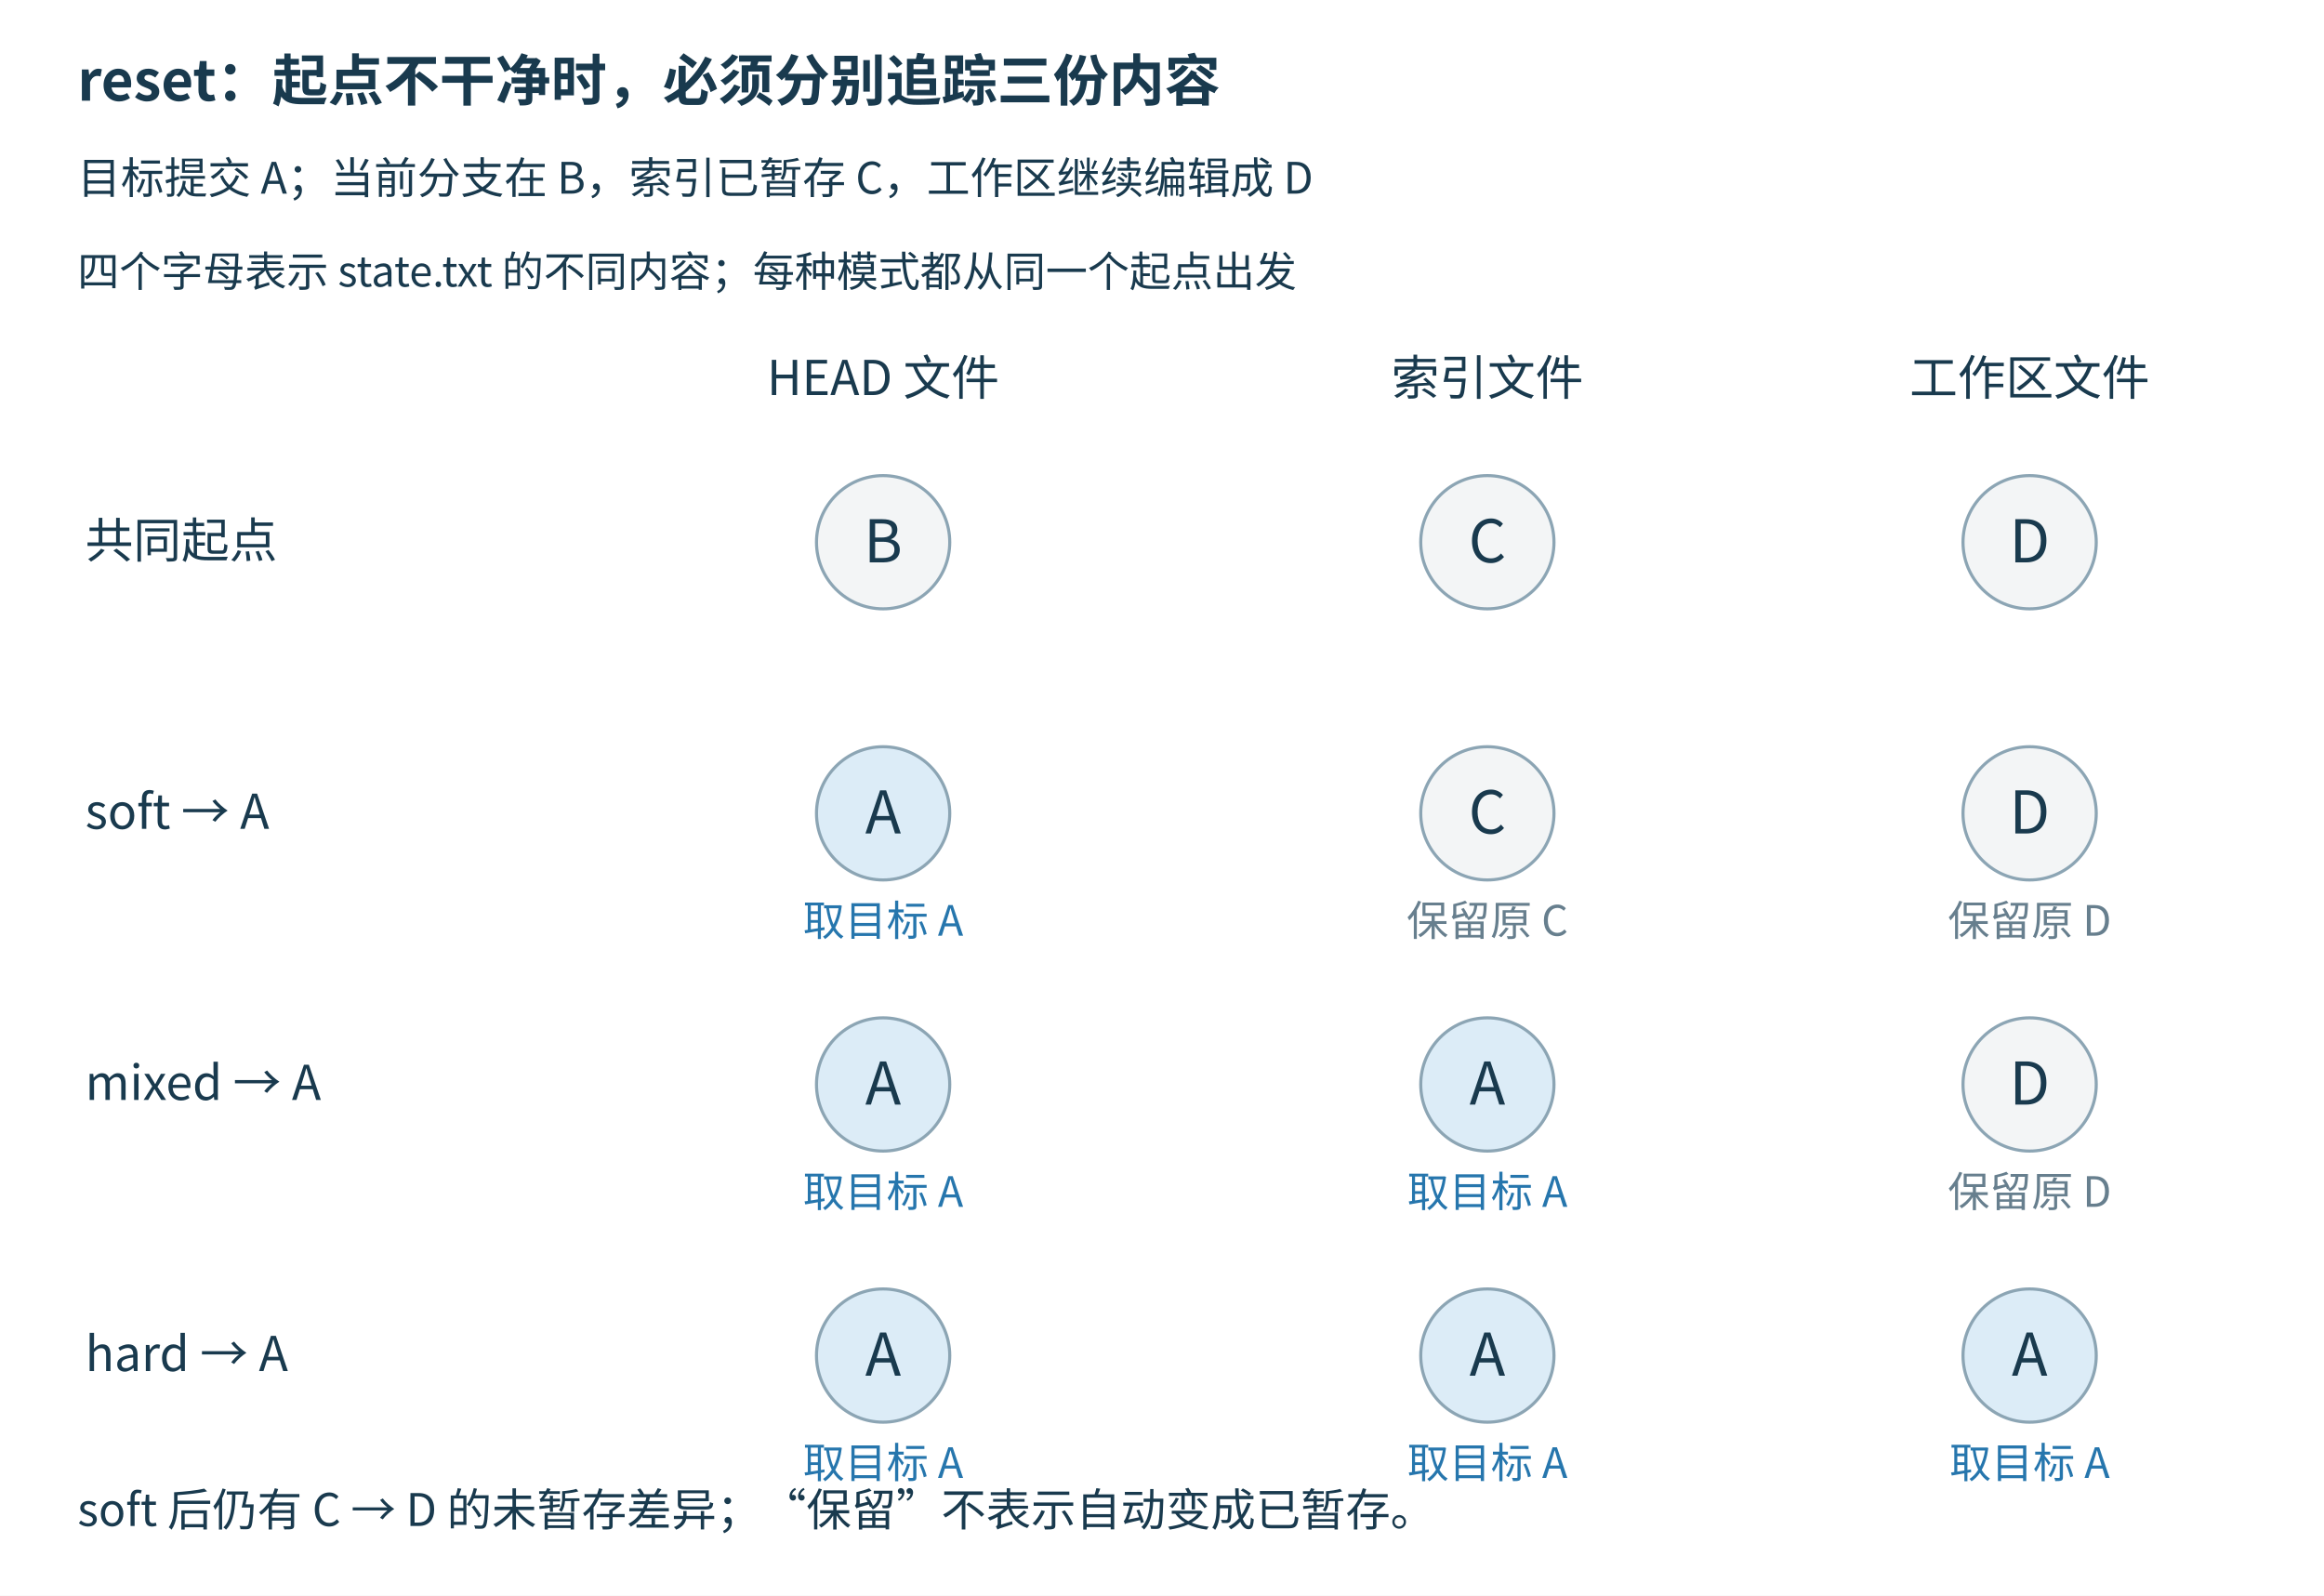
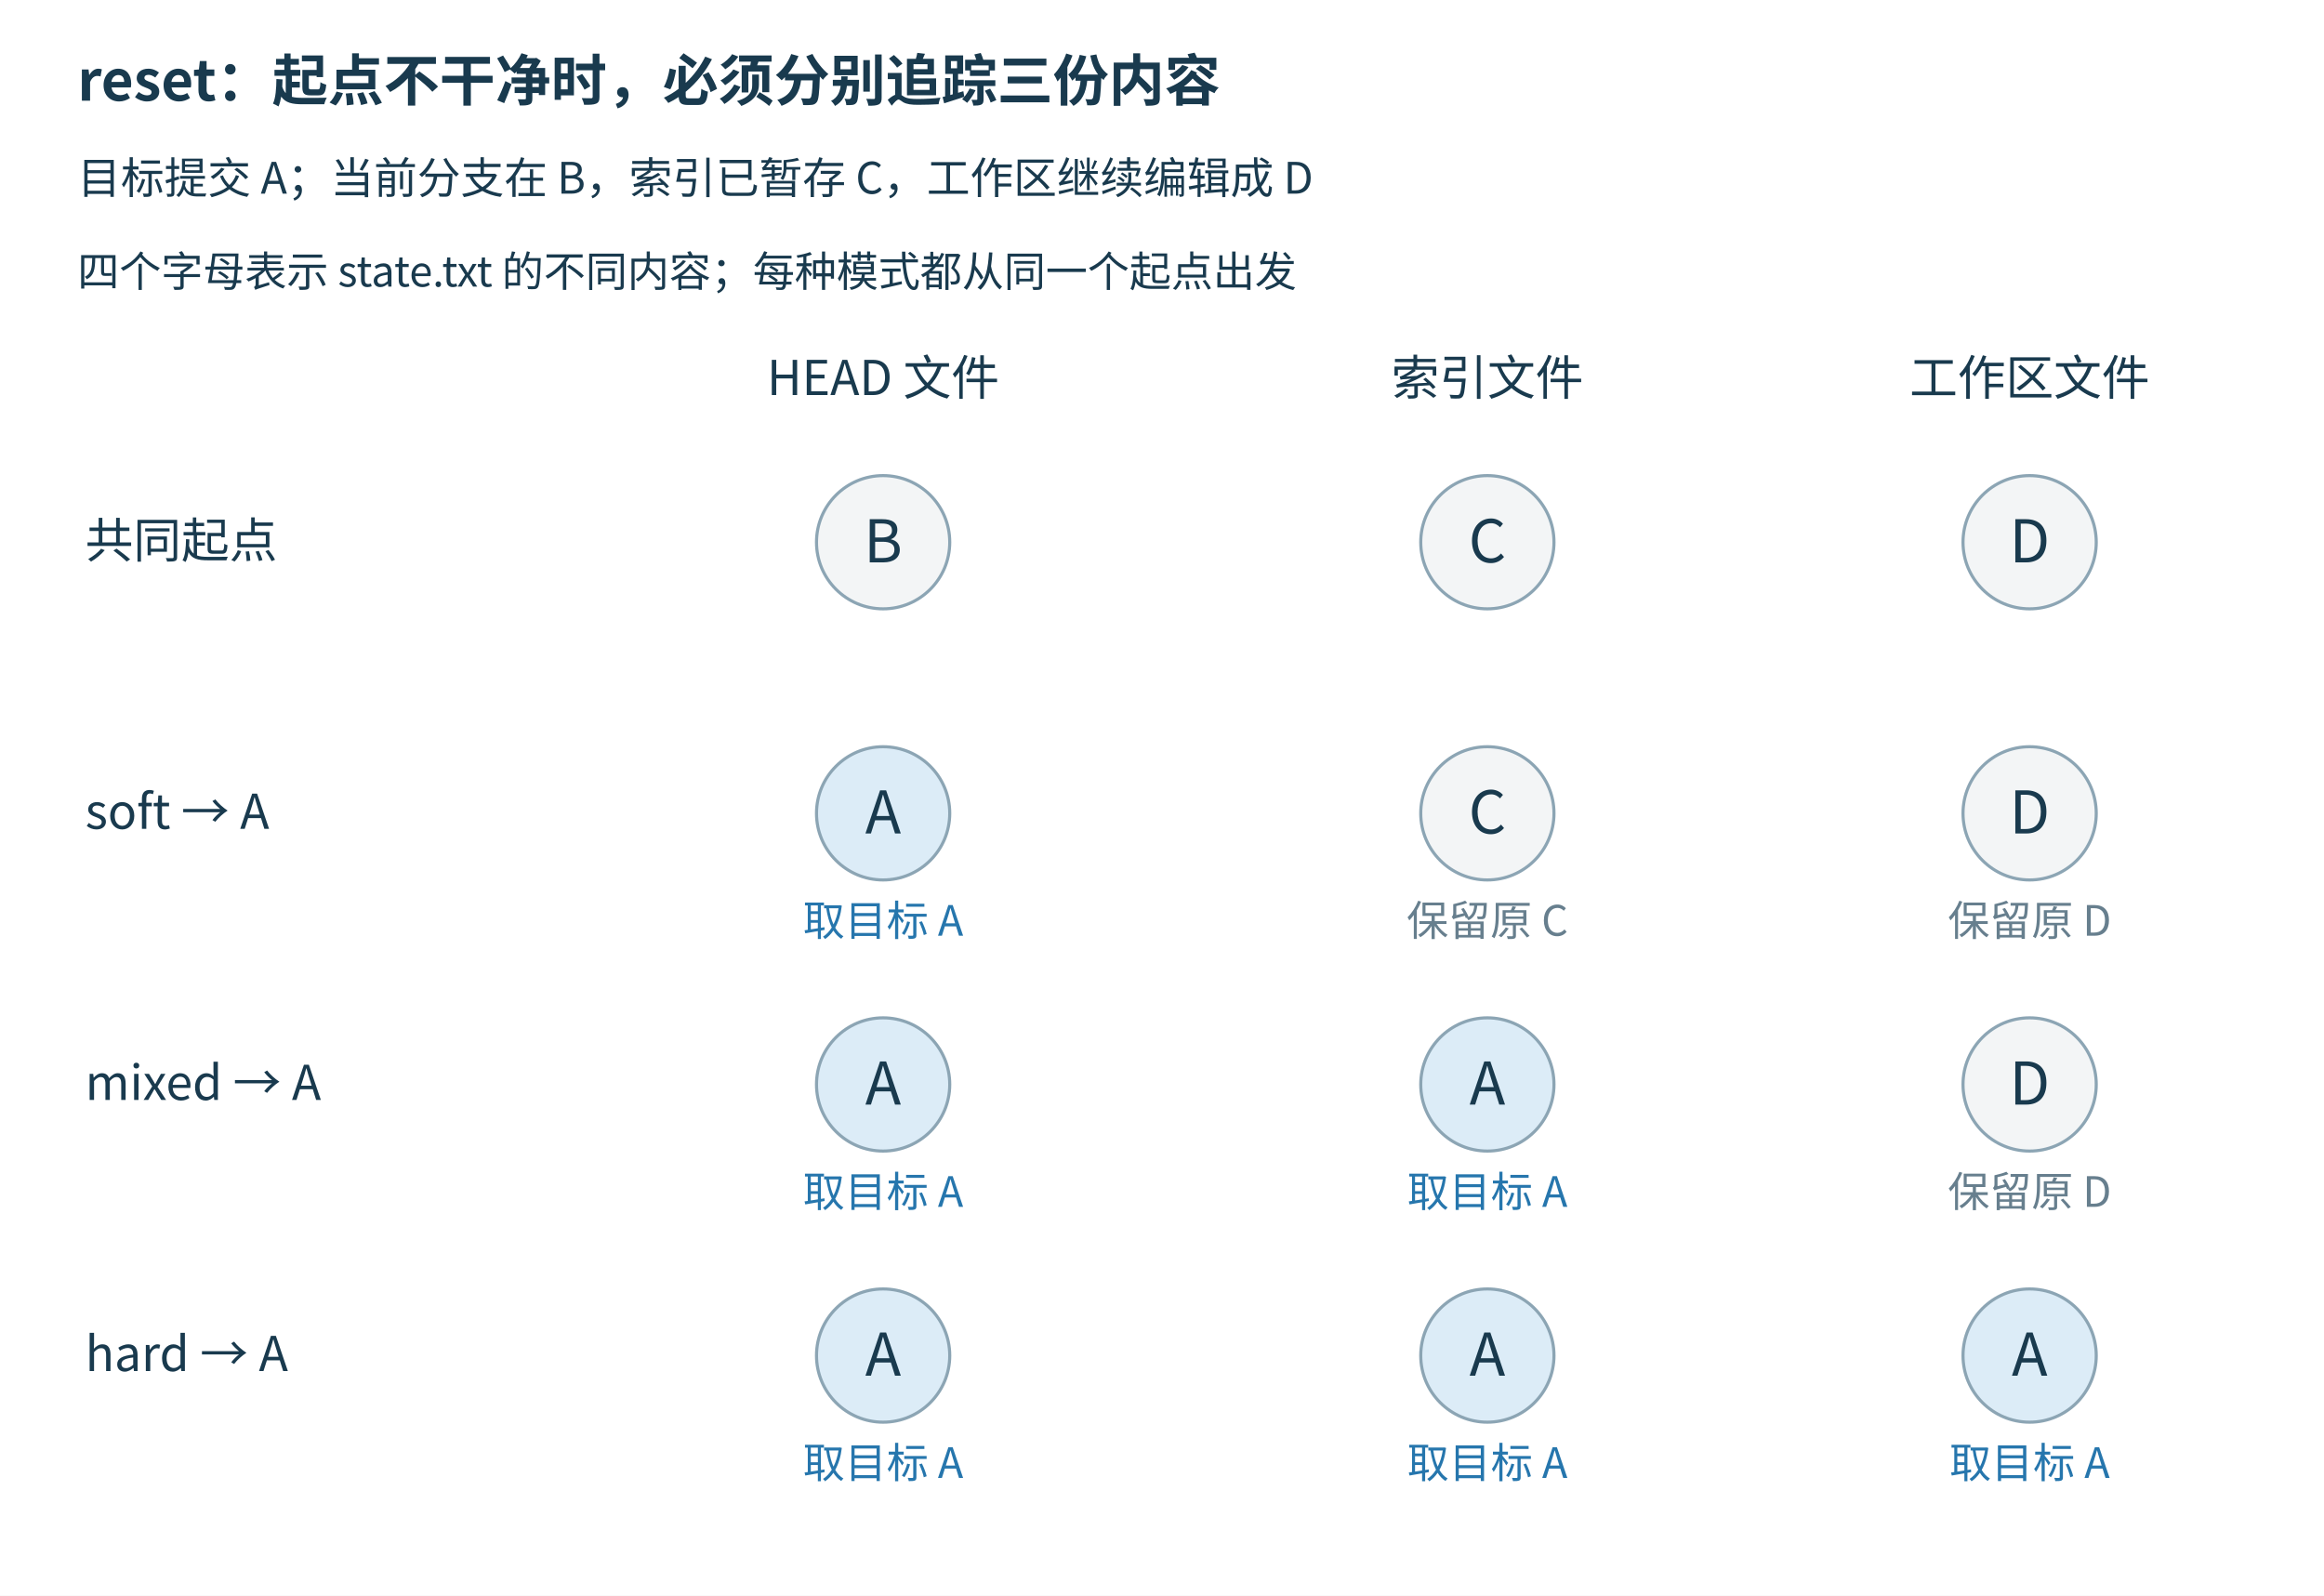
<svg xmlns="http://www.w3.org/2000/svg" width="1500" height="1030" viewBox="0 0 1500 1030">
  <defs>
    <marker id="arrow" viewBox="0 0 10 10" refX="9" refY="5" markerWidth="16" markerHeight="16" markerUnits="userSpaceOnUse" orient="auto-start-reverse">
      <path d="M0,1 L9,5 L0,9" fill="none" stroke="#3b5668" stroke-width="1.5" />
    </marker>
  </defs>
  <rect width="100%" height="100%" fill="white" />
  <g font-family="Microsoft YaHei, Noto Sans CJK SC, Arial, sans-serif" fill="#193a4e">
    <text xml:space="preserve" x="50" y="65" font-size="36" fill="#193a4e" text-anchor="start" font-weight="700">reset：起点不干净时，必须分别追踪三份内容</text>
    <text xml:space="preserve" x="50" y="125" font-size="28" fill="#193a4e" text-anchor="start" font-weight="400">目标提交 A；当前分支在 B，索引已暂存 C，工作区继续编辑成 D</text>
    <text xml:space="preserve" x="50" y="185" font-size="27" fill="#193a4e" text-anchor="start" font-weight="400">四个字母表示 state.txt 的不同内容；每种模式都从同一个起点出发</text>
    <text xml:space="preserve" x="570" y="255" font-size="31" fill="#193a4e" text-anchor="middle" font-weight="400">HEAD 文件</text>
    <text xml:space="preserve" x="960" y="255" font-size="31" fill="#193a4e" text-anchor="middle" font-weight="400">索引文件</text>
    <text xml:space="preserve" x="1310" y="255" font-size="31" fill="#193a4e" text-anchor="middle" font-weight="400">工作区文件</text>
    <text xml:space="preserve" x="55" y="360" font-size="31" fill="#193a4e" text-anchor="start" font-weight="400">共同起点</text>
    <circle cx="570" cy="350" r="43" fill="#f3f5f6" stroke="#8ca5b4" stroke-width="2" />
    <text xml:space="preserve" x="570" y="363" font-size="38" fill="#193a4e" text-anchor="middle" font-weight="400">B</text>
    <circle cx="960" cy="350" r="43" fill="#f3f5f6" stroke="#8ca5b4" stroke-width="2" />
    <text xml:space="preserve" x="960" y="363" font-size="38" fill="#193a4e" text-anchor="middle" font-weight="400">C</text>
    <circle cx="1310" cy="350" r="43" fill="#f3f5f6" stroke="#8ca5b4" stroke-width="2" />
    <text xml:space="preserve" x="1310" y="363" font-size="38" fill="#193a4e" text-anchor="middle" font-weight="400">D</text>
    <text xml:space="preserve" x="55" y="535" font-size="31" fill="#193a4e" text-anchor="start" font-weight="400">soft → A</text>
    <circle cx="570" cy="525" r="43" fill="#dcecf7" stroke="#8ca5b4" stroke-width="2" />
    <text xml:space="preserve" x="570" y="538" font-size="38" fill="#193a4e" text-anchor="middle" font-weight="400">A</text>
    <text xml:space="preserve" x="570" y="604" font-size="27" fill="#2676ad" text-anchor="middle" font-weight="400">取目标 A</text>
    <circle cx="960" cy="525" r="43" fill="#f3f5f6" stroke="#8ca5b4" stroke-width="2" />
    <text xml:space="preserve" x="960" y="538" font-size="38" fill="#193a4e" text-anchor="middle" font-weight="400">C</text>
    <text xml:space="preserve" x="960" y="604" font-size="27" fill="#677f8e" text-anchor="middle" font-weight="400">保留原 C</text>
    <circle cx="1310" cy="525" r="43" fill="#f3f5f6" stroke="#8ca5b4" stroke-width="2" />
    <text xml:space="preserve" x="1310" y="538" font-size="38" fill="#193a4e" text-anchor="middle" font-weight="400">D</text>
    <text xml:space="preserve" x="1310" y="604" font-size="27" fill="#677f8e" text-anchor="middle" font-weight="400">保留原 D</text>
    <text xml:space="preserve" x="55" y="710" font-size="31" fill="#193a4e" text-anchor="start" font-weight="400">mixed → A</text>
    <circle cx="570" cy="700" r="43" fill="#dcecf7" stroke="#8ca5b4" stroke-width="2" />
    <text xml:space="preserve" x="570" y="713" font-size="38" fill="#193a4e" text-anchor="middle" font-weight="400">A</text>
    <text xml:space="preserve" x="570" y="779" font-size="27" fill="#2676ad" text-anchor="middle" font-weight="400">取目标 A</text>
    <circle cx="960" cy="700" r="43" fill="#dcecf7" stroke="#8ca5b4" stroke-width="2" />
    <text xml:space="preserve" x="960" y="713" font-size="38" fill="#193a4e" text-anchor="middle" font-weight="400">A</text>
    <text xml:space="preserve" x="960" y="779" font-size="27" fill="#2676ad" text-anchor="middle" font-weight="400">取目标 A</text>
    <circle cx="1310" cy="700" r="43" fill="#f3f5f6" stroke="#8ca5b4" stroke-width="2" />
    <text xml:space="preserve" x="1310" y="713" font-size="38" fill="#193a4e" text-anchor="middle" font-weight="400">D</text>
    <text xml:space="preserve" x="1310" y="779" font-size="27" fill="#677f8e" text-anchor="middle" font-weight="400">保留原 D</text>
    <text xml:space="preserve" x="55" y="885" font-size="31" fill="#193a4e" text-anchor="start" font-weight="400">hard → A</text>
    <circle cx="570" cy="875" r="43" fill="#dcecf7" stroke="#8ca5b4" stroke-width="2" />
    <text xml:space="preserve" x="570" y="888" font-size="38" fill="#193a4e" text-anchor="middle" font-weight="400">A</text>
    <text xml:space="preserve" x="570" y="954" font-size="27" fill="#2676ad" text-anchor="middle" font-weight="400">取目标 A</text>
    <circle cx="960" cy="875" r="43" fill="#dcecf7" stroke="#8ca5b4" stroke-width="2" />
    <text xml:space="preserve" x="960" y="888" font-size="38" fill="#193a4e" text-anchor="middle" font-weight="400">A</text>
    <text xml:space="preserve" x="960" y="954" font-size="27" fill="#2676ad" text-anchor="middle" font-weight="400">取目标 A</text>
    <circle cx="1310" cy="875" r="43" fill="#dcecf7" stroke="#8ca5b4" stroke-width="2" />
    <text xml:space="preserve" x="1310" y="888" font-size="38" fill="#193a4e" text-anchor="middle" font-weight="400">A</text>
    <text xml:space="preserve" x="1310" y="954" font-size="27" fill="#2676ad" text-anchor="middle" font-weight="400">取目标 A</text>
-     <text xml:space="preserve" x="50" y="985" font-size="29" fill="#193a4e" text-anchor="start" font-weight="400">soft 后仍有 C → D 的未暂存差异；“保留”不表示自动变成已暂存。</text>
  </g>
</svg>
